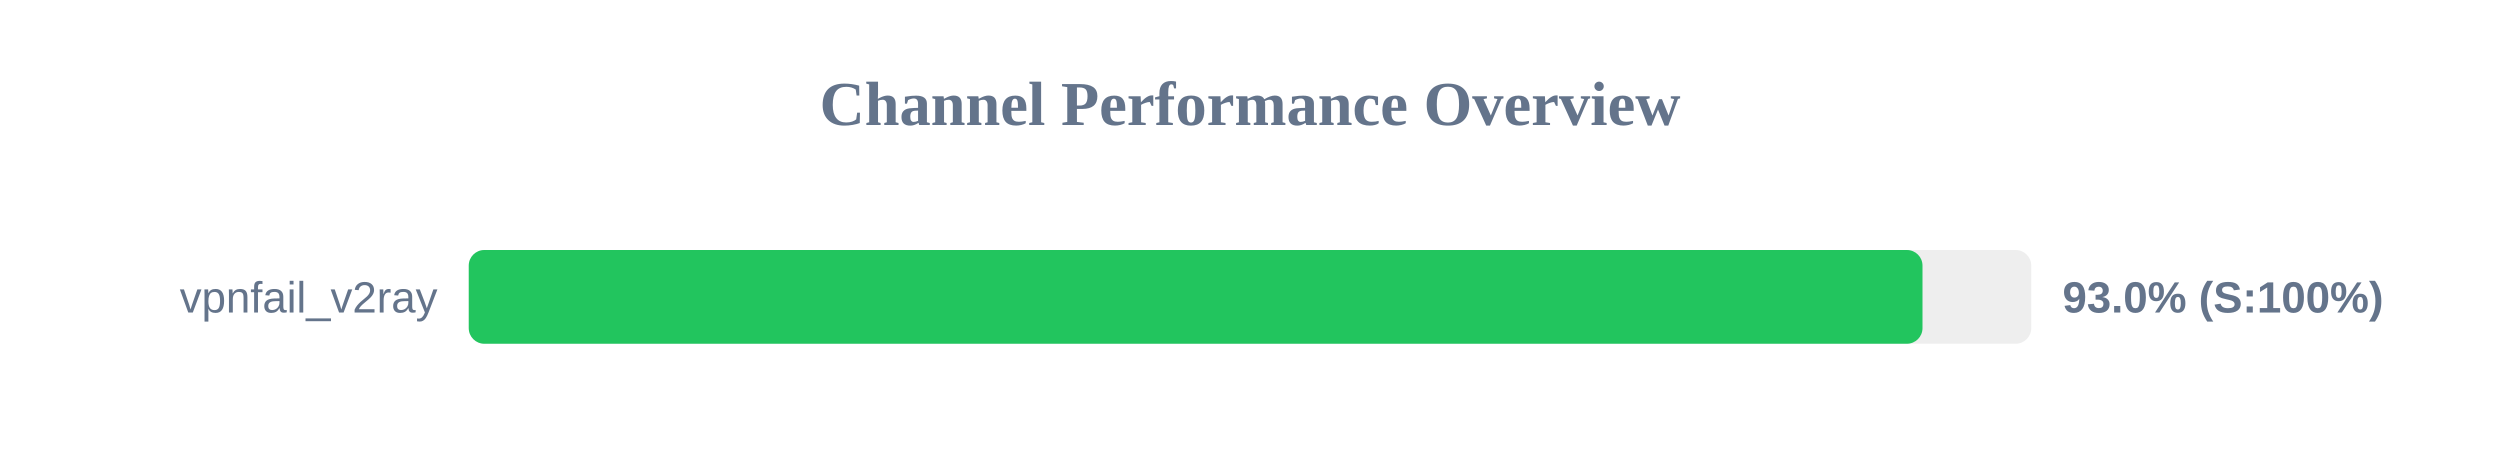
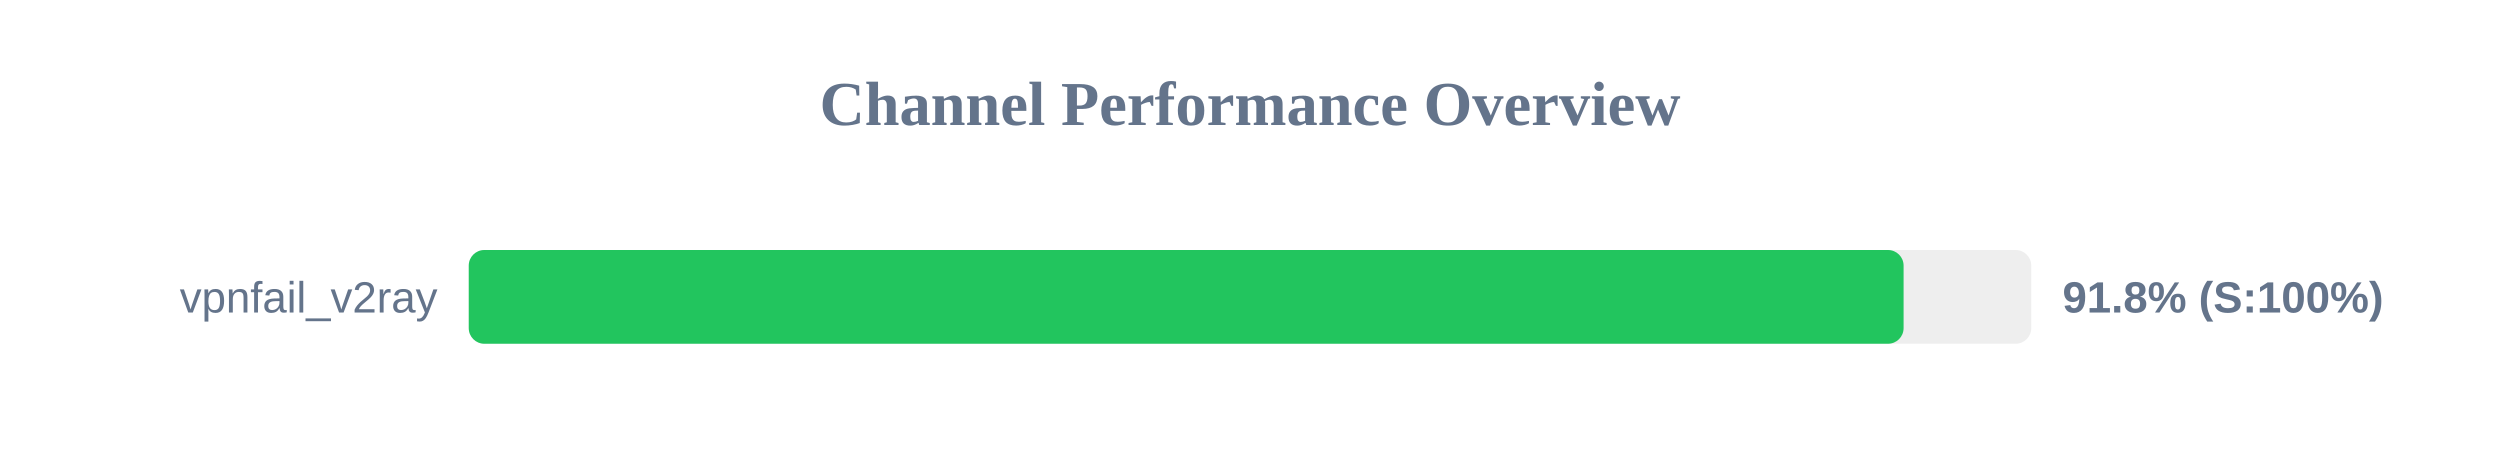
<svg xmlns="http://www.w3.org/2000/svg" width="800" height="150" version="1.1">
  <style>
        .row { font: 14px Arial; fill: #64748b; }
        .score { font: bold 14px Arial; fill: #64748b; }
    </style>
  <text x="400" y="40" text-anchor="middle" font-size="20px" font-weight="bold" fill="#64748b">Channel Performance Overview</text>
  <rect x="150" y="80" width="500" height="30" fill="#eee" rx="5" />
-   <rect x="150" y="80" width="465.2" height="30" fill="#22c55e" rx="5" />
+   <rect x="150" y="80" width="459.15" height="30" fill="#22c55e" rx="5" />
  <text x="140" y="100" text-anchor="end" class="row">vpnfail_v2ray</text>
-   <text x="660" y="100" text-anchor="start" class="score">93.0% (S:100%)</text>
+   <text x="660" y="100" text-anchor="start" class="score">91.8% (S:100%)</text>
</svg>
